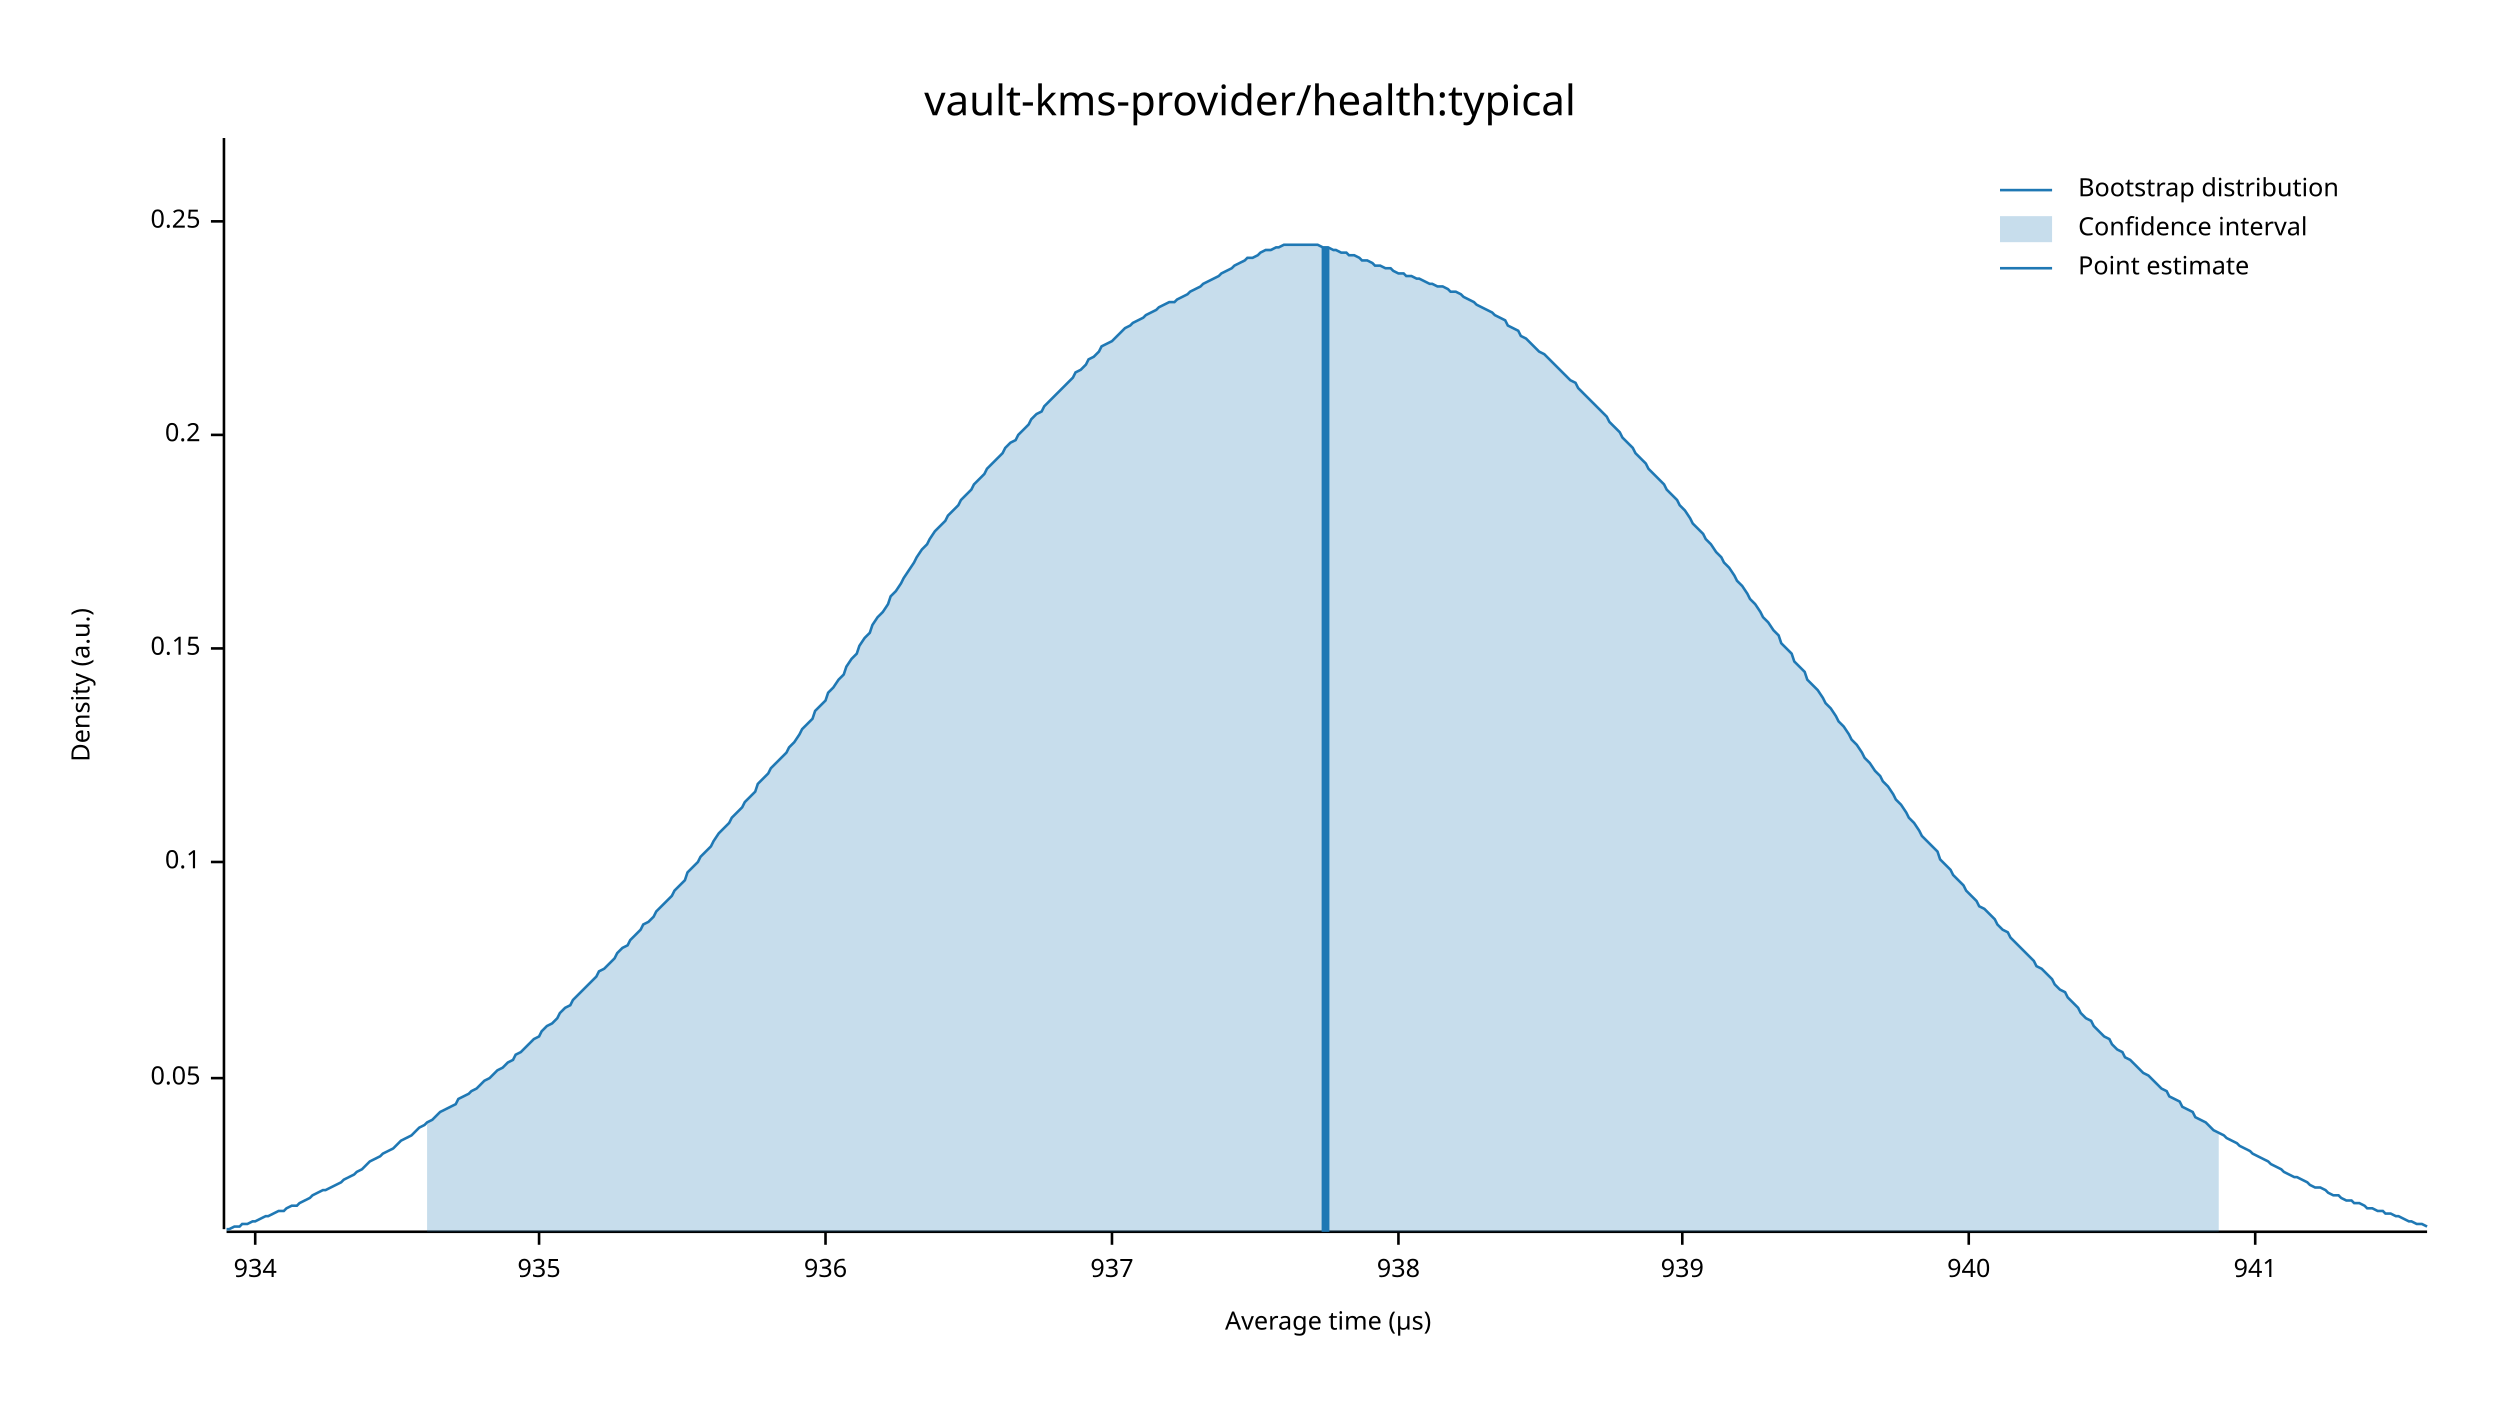
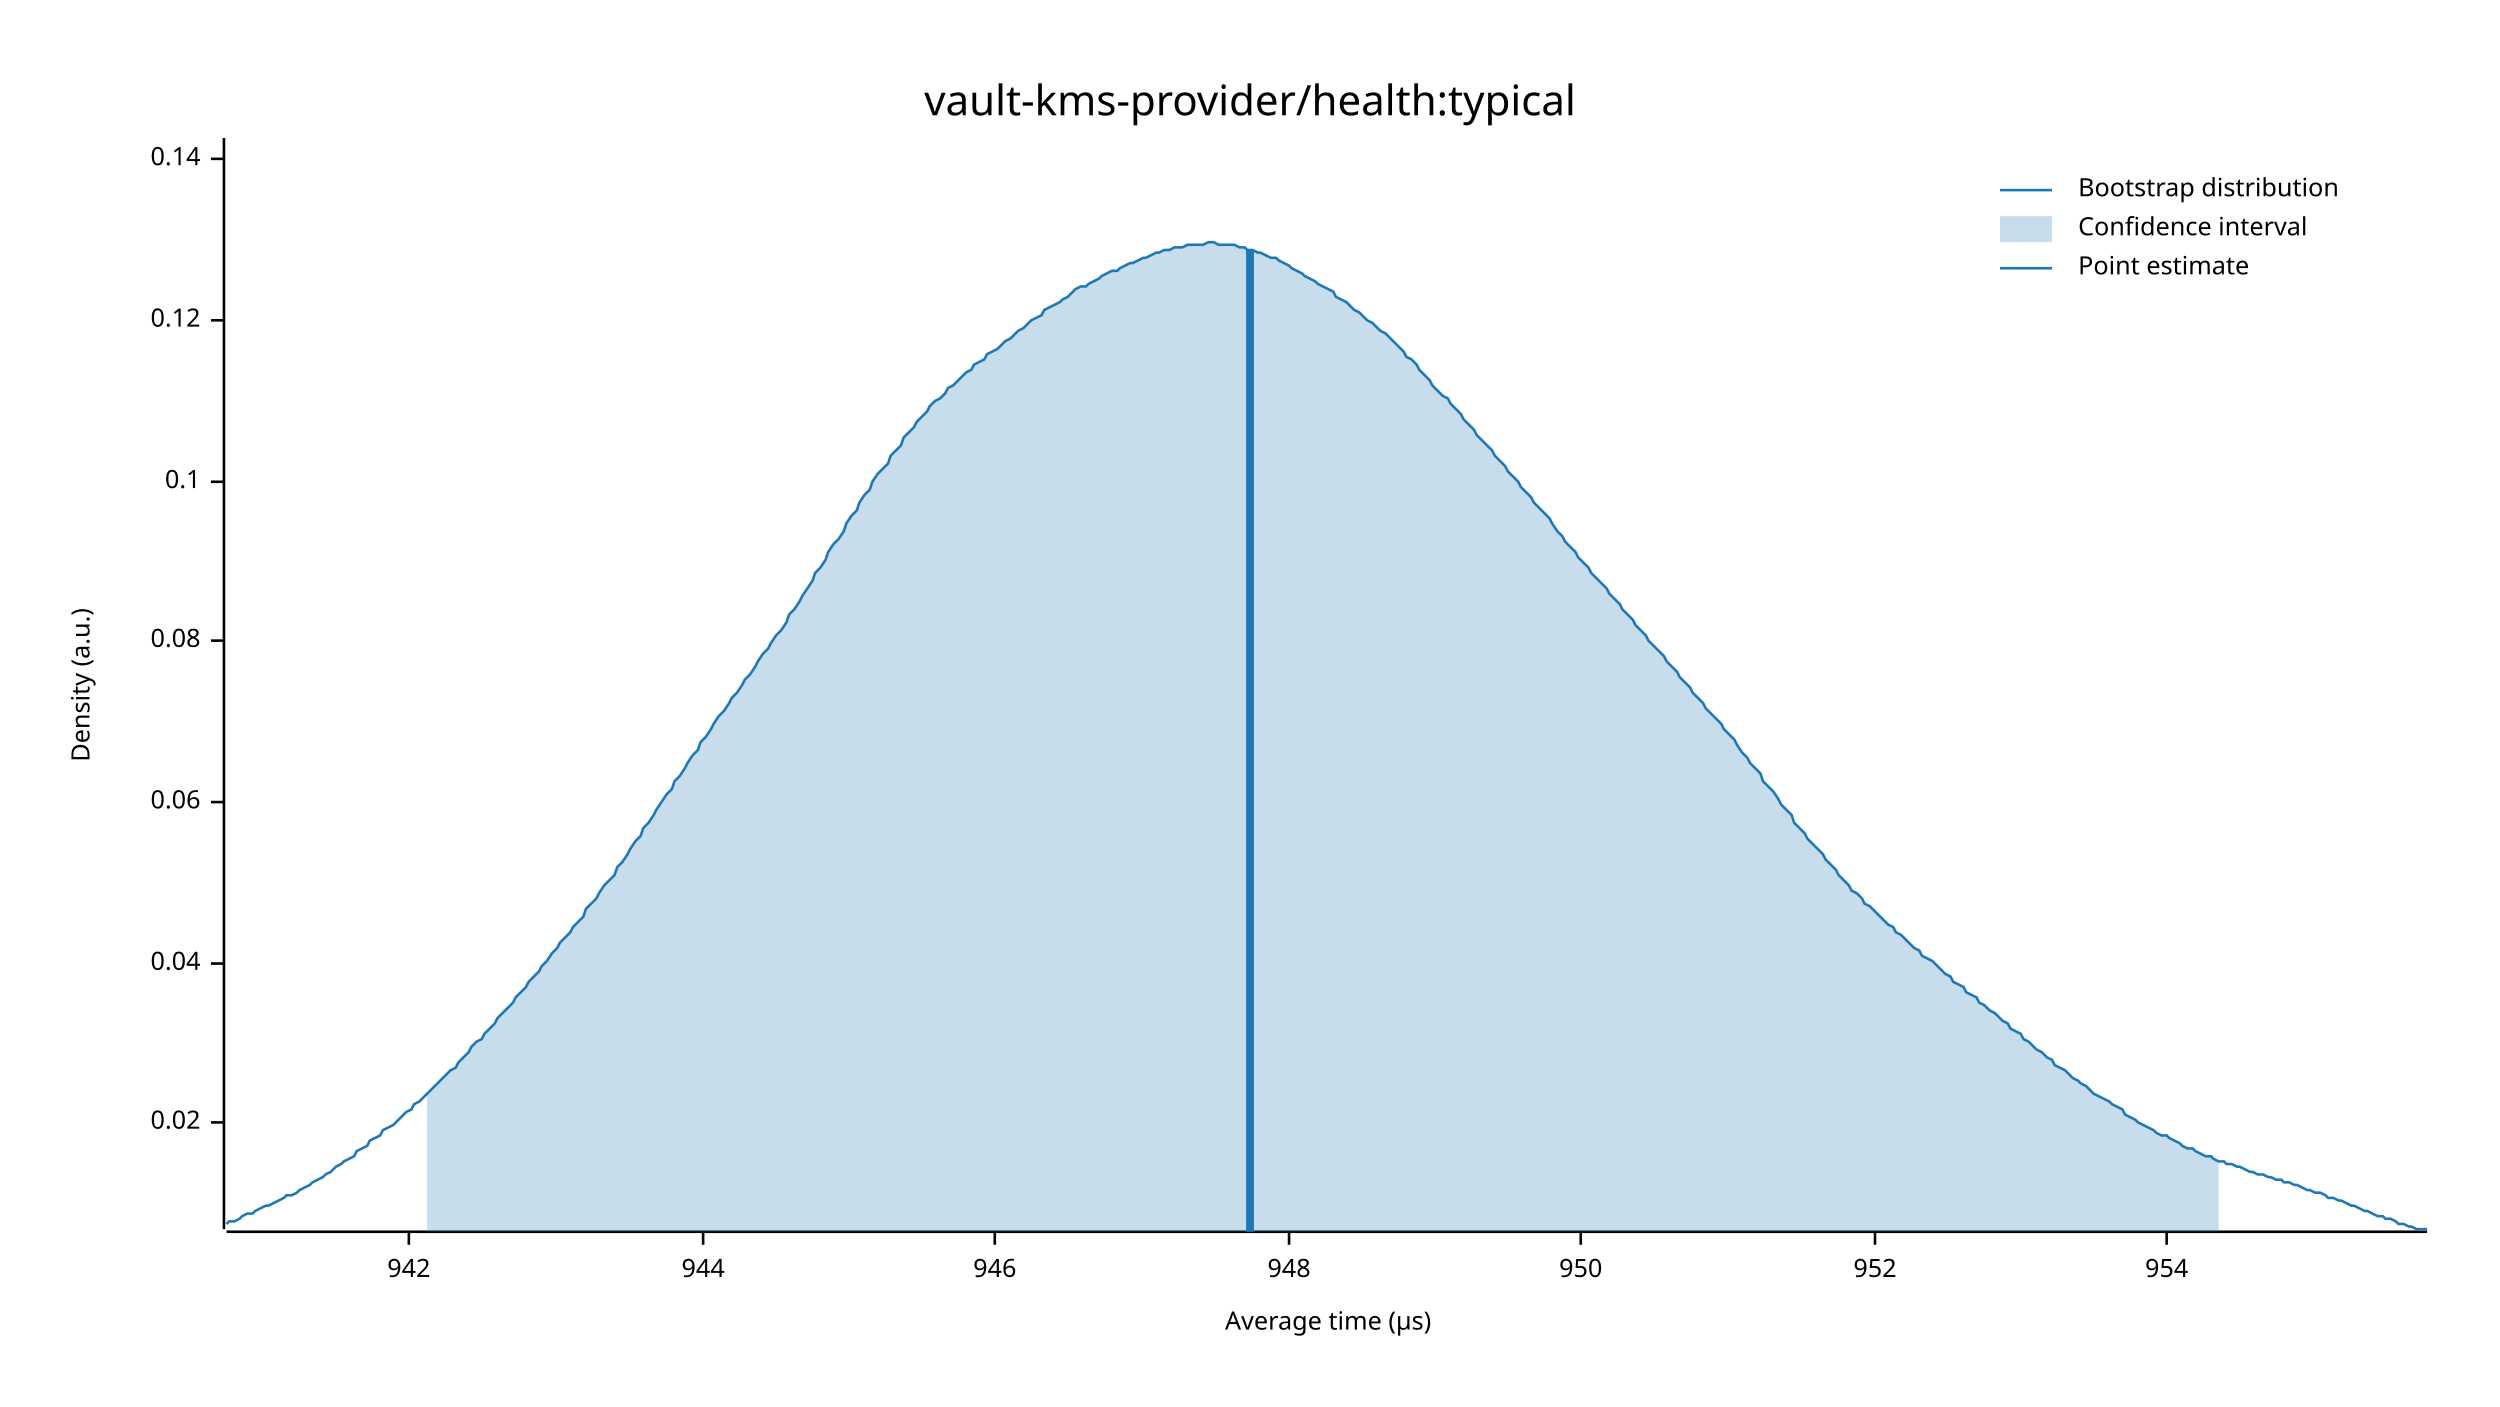
<svg xmlns="http://www.w3.org/2000/svg" width="960" height="540" viewBox="0 0 960 540">
  <text x="480" y="32" dy="0.76em" text-anchor="middle" font-family="sans-serif" font-size="16.129" opacity="1" fill="#000000">
vault-kms-provider/health:typical
</text>
  <text x="27" y="263" dy="0.76em" text-anchor="middle" font-family="sans-serif" font-size="9.677" opacity="1" fill="#000000" transform="rotate(270, 27, 263)">
Density (a.u.)
</text>
  <text x="510" y="513" dy="-0.5ex" text-anchor="middle" font-family="sans-serif" font-size="9.677" opacity="1" fill="#000000">
Average time (µs)
</text>
  <polyline fill="none" opacity="1" stroke="#000000" stroke-width="1" points="86,53 86,472 " />
-   <text x="77" y="414" dy="0.5ex" text-anchor="end" font-family="sans-serif" font-size="9.677" opacity="1" fill="#000000">
- 0.05
+   <text x="77" y="431" dy="0.5ex" text-anchor="end" font-family="sans-serif" font-size="9.677" opacity="1" fill="#000000">
+ 0.02
</text>
-   <polyline fill="none" opacity="1" stroke="#000000" stroke-width="1" points="81,414 86,414 " />
-   <text x="77" y="331" dy="0.5ex" text-anchor="end" font-family="sans-serif" font-size="9.677" opacity="1" fill="#000000">
+   <polyline fill="none" opacity="1" stroke="#000000" stroke-width="1" points="81,431 86,431 " />
+   <text x="77" y="370" dy="0.5ex" text-anchor="end" font-family="sans-serif" font-size="9.677" opacity="1" fill="#000000">
+ 0.04
+ </text>
+   <polyline fill="none" opacity="1" stroke="#000000" stroke-width="1" points="81,370 86,370 " />
+   <text x="77" y="308" dy="0.5ex" text-anchor="end" font-family="sans-serif" font-size="9.677" opacity="1" fill="#000000">
+ 0.06
+ </text>
+   <polyline fill="none" opacity="1" stroke="#000000" stroke-width="1" points="81,308 86,308 " />
+   <text x="77" y="246" dy="0.5ex" text-anchor="end" font-family="sans-serif" font-size="9.677" opacity="1" fill="#000000">
+ 0.08
+ </text>
+   <polyline fill="none" opacity="1" stroke="#000000" stroke-width="1" points="81,246 86,246 " />
+   <text x="77" y="185" dy="0.5ex" text-anchor="end" font-family="sans-serif" font-size="9.677" opacity="1" fill="#000000">
0.1
</text>
-   <polyline fill="none" opacity="1" stroke="#000000" stroke-width="1" points="81,331 86,331 " />
-   <text x="77" y="249" dy="0.5ex" text-anchor="end" font-family="sans-serif" font-size="9.677" opacity="1" fill="#000000">
- 0.15
+   <polyline fill="none" opacity="1" stroke="#000000" stroke-width="1" points="81,185 86,185 " />
+   <text x="77" y="123" dy="0.5ex" text-anchor="end" font-family="sans-serif" font-size="9.677" opacity="1" fill="#000000">
+ 0.12
</text>
-   <polyline fill="none" opacity="1" stroke="#000000" stroke-width="1" points="81,249 86,249 " />
-   <text x="77" y="167" dy="0.5ex" text-anchor="end" font-family="sans-serif" font-size="9.677" opacity="1" fill="#000000">
- 0.2
+   <polyline fill="none" opacity="1" stroke="#000000" stroke-width="1" points="81,123 86,123 " />
+   <text x="77" y="61" dy="0.5ex" text-anchor="end" font-family="sans-serif" font-size="9.677" opacity="1" fill="#000000">
+ 0.14
</text>
-   <polyline fill="none" opacity="1" stroke="#000000" stroke-width="1" points="81,167 86,167 " />
-   <text x="77" y="85" dy="0.5ex" text-anchor="end" font-family="sans-serif" font-size="9.677" opacity="1" fill="#000000">
- 0.25
+   <polyline fill="none" opacity="1" stroke="#000000" stroke-width="1" points="81,61 86,61 " />
+   <polyline fill="none" opacity="1" stroke="#000000" stroke-width="1" points="87,473 932,473 " />
+   <text x="157" y="483" dy="0.76em" text-anchor="middle" font-family="sans-serif" font-size="9.677" opacity="1" fill="#000000">
+ 942
</text>
-   <polyline fill="none" opacity="1" stroke="#000000" stroke-width="1" points="81,85 86,85 " />
-   <polyline fill="none" opacity="1" stroke="#000000" stroke-width="1" points="87,473 932,473 " />
-   <text x="98" y="483" dy="0.76em" text-anchor="middle" font-family="sans-serif" font-size="9.677" opacity="1" fill="#000000">
- 934
+   <polyline fill="none" opacity="1" stroke="#000000" stroke-width="1" points="157,473 157,478 " />
+   <text x="270" y="483" dy="0.76em" text-anchor="middle" font-family="sans-serif" font-size="9.677" opacity="1" fill="#000000">
+ 944
</text>
-   <polyline fill="none" opacity="1" stroke="#000000" stroke-width="1" points="98,473 98,478 " />
-   <text x="207" y="483" dy="0.76em" text-anchor="middle" font-family="sans-serif" font-size="9.677" opacity="1" fill="#000000">
- 935
+   <polyline fill="none" opacity="1" stroke="#000000" stroke-width="1" points="270,473 270,478 " />
+   <text x="382" y="483" dy="0.76em" text-anchor="middle" font-family="sans-serif" font-size="9.677" opacity="1" fill="#000000">
+ 946
</text>
-   <polyline fill="none" opacity="1" stroke="#000000" stroke-width="1" points="207,473 207,478 " />
-   <text x="317" y="483" dy="0.76em" text-anchor="middle" font-family="sans-serif" font-size="9.677" opacity="1" fill="#000000">
- 936
+   <polyline fill="none" opacity="1" stroke="#000000" stroke-width="1" points="382,473 382,478 " />
+   <text x="495" y="483" dy="0.76em" text-anchor="middle" font-family="sans-serif" font-size="9.677" opacity="1" fill="#000000">
+ 948
</text>
-   <polyline fill="none" opacity="1" stroke="#000000" stroke-width="1" points="317,473 317,478 " />
-   <text x="427" y="483" dy="0.76em" text-anchor="middle" font-family="sans-serif" font-size="9.677" opacity="1" fill="#000000">
- 937
+   <polyline fill="none" opacity="1" stroke="#000000" stroke-width="1" points="495,473 495,478 " />
+   <text x="607" y="483" dy="0.76em" text-anchor="middle" font-family="sans-serif" font-size="9.677" opacity="1" fill="#000000">
+ 950
</text>
-   <polyline fill="none" opacity="1" stroke="#000000" stroke-width="1" points="427,473 427,478 " />
-   <text x="537" y="483" dy="0.76em" text-anchor="middle" font-family="sans-serif" font-size="9.677" opacity="1" fill="#000000">
- 938
+   <polyline fill="none" opacity="1" stroke="#000000" stroke-width="1" points="607,473 607,478 " />
+   <text x="720" y="483" dy="0.76em" text-anchor="middle" font-family="sans-serif" font-size="9.677" opacity="1" fill="#000000">
+ 952
</text>
-   <polyline fill="none" opacity="1" stroke="#000000" stroke-width="1" points="537,473 537,478 " />
-   <text x="646" y="483" dy="0.76em" text-anchor="middle" font-family="sans-serif" font-size="9.677" opacity="1" fill="#000000">
- 939
+   <polyline fill="none" opacity="1" stroke="#000000" stroke-width="1" points="720,473 720,478 " />
+   <text x="832" y="483" dy="0.76em" text-anchor="middle" font-family="sans-serif" font-size="9.677" opacity="1" fill="#000000">
+ 954
</text>
-   <polyline fill="none" opacity="1" stroke="#000000" stroke-width="1" points="646,473 646,478 " />
-   <text x="756" y="483" dy="0.76em" text-anchor="middle" font-family="sans-serif" font-size="9.677" opacity="1" fill="#000000">
- 940
- </text>
-   <polyline fill="none" opacity="1" stroke="#000000" stroke-width="1" points="756,473 756,478 " />
-   <text x="866" y="483" dy="0.76em" text-anchor="middle" font-family="sans-serif" font-size="9.677" opacity="1" fill="#000000">
- 941
- </text>
-   <polyline fill="none" opacity="1" stroke="#000000" stroke-width="1" points="866,473 866,478 " />
-   <polyline fill="none" opacity="1" stroke="#1F78B4" stroke-width="1" points="87,472 88,472 90,471 92,471 93,470 95,470 97,469 98,469 100,468 102,467 103,467 105,466 107,465 109,465 110,464 112,463 114,463 115,462 117,461 119,460 120,459 122,458 124,457 125,457 127,456 129,455 131,454 132,453 134,452 136,451 137,450 139,449 141,447 142,446 144,445 146,444 147,443 149,442 151,441 153,439 154,438 156,437 158,436 159,435 161,433 163,432 164,431 166,430 168,428 169,427 171,426 173,425 175,424 176,422 178,421 180,420 181,419 183,418 185,416 186,415 188,414 190,412 191,411 193,410 195,408 197,407 198,405 200,404 202,402 203,401 205,399 207,398 208,396 210,394 212,393 214,391 215,389 217,387 219,386 220,384 222,382 224,380 225,379 227,377 229,375 230,373 232,372 234,370 236,368 237,366 239,364 241,363 242,361 244,359 246,357 247,355 249,354 251,352 252,350 254,348 256,346 258,344 259,342 261,340 263,338 264,335 266,333 268,331 269,329 271,327 273,325 274,323 276,320 278,318 280,316 281,314 283,312 285,310 286,308 288,306 290,304 291,301 293,299 295,297 296,295 298,293 300,291 302,289 303,287 305,285 307,282 308,280 310,278 312,276 313,273 315,271 317,269 318,266 320,264 322,261 324,259 325,256 327,253 329,251 330,248 332,245 334,243 335,240 337,237 339,235 341,232 342,229 344,227 346,224 347,222 349,219 351,216 352,214 354,211 356,209 357,207 359,204 361,202 363,200 364,198 366,196 368,194 369,192 371,190 373,188 374,186 376,184 378,182 379,180 381,178 383,176 385,174 386,172 388,170 390,169 391,167 393,165 395,163 396,161 398,159 400,158 401,156 403,154 405,152 407,150 408,149 410,147 412,145 413,143 415,142 417,140 418,138 420,137 422,135 423,133 425,132 427,131 429,129 430,128 432,126 434,125 435,124 437,123 439,122 440,121 442,120 444,119 445,118 447,117 449,116 451,116 452,115 454,114 456,113 457,112 459,111 461,110 462,109 464,108 466,107 468,106 469,105 471,104 473,103 474,102 476,101 478,100 479,99 481,99 483,98 484,97 486,96 488,96 490,95 491,95 493,94 495,94 496,94 498,94 500,94 501,94 503,94 505,94 506,94 508,95 510,95 512,96 513,96 515,97 517,97 518,98 520,98 522,99 523,100 525,100 527,101 528,102 530,102 532,103 534,103 535,104 537,105 539,105 540,106 542,106 544,107 545,107 547,108 549,109 550,109 552,110 554,110 556,111 557,112 559,112 561,113 562,114 564,115 566,116 567,117 569,118 571,119 573,120 574,121 576,122 578,123 579,125 581,126 583,127 584,129 586,130 588,132 589,133 591,135 593,136 595,138 596,139 598,141 600,143 601,144 603,146 605,147 606,149 608,151 610,153 611,154 613,156 615,158 617,160 618,162 620,164 622,166 623,168 625,170 627,172 628,174 630,176 632,178 633,180 635,182 637,184 639,186 640,188 642,190 644,192 645,194 647,196 649,199 650,201 652,203 654,205 655,207 657,209 659,212 661,214 662,216 664,218 666,221 667,223 669,225 671,228 672,230 674,232 676,235 677,237 679,239 681,242 683,244 684,247 686,249 688,251 689,254 691,256 693,258 694,261 696,263 698,265 700,268 701,270 703,272 705,275 706,277 708,279 710,282 711,284 713,286 715,289 716,291 718,293 720,296 722,298 723,300 725,302 727,305 728,307 730,309 732,312 733,314 735,316 737,319 738,321 740,323 742,325 744,327 745,330 747,332 749,334 750,336 752,338 754,340 755,342 757,344 759,346 760,348 762,349 764,351 766,353 767,355 769,357 771,358 772,360 774,362 776,364 777,365 779,367 781,369 782,371 784,372 786,374 788,376 789,378 791,380 793,381 794,383 796,385 798,387 799,389 801,391 803,392 804,394 806,396 808,398 810,399 811,401 813,403 815,404 816,406 818,407 820,409 821,410 823,412 825,413 827,415 828,416 830,418 832,419 833,421 835,422 837,423 838,425 840,426 842,427 843,429 845,430 847,431 849,433 850,434 852,435 854,436 855,437 857,438 859,439 860,440 862,441 864,442 865,443 867,444 869,445 871,446 872,447 874,448 876,449 877,450 879,451 881,452 882,452 884,453 886,454 887,455 889,456 891,456 893,457 894,458 896,459 898,459 899,460 901,461 903,461 904,462 906,462 908,463 909,464 911,464 913,465 915,465 916,466 918,466 920,467 921,467 923,468 925,469 926,469 928,470 930,470 932,471 " />
-   <polygon opacity="0.25" fill="#1F78B4" points="164,431 166,430 168,428 169,427 171,426 173,425 175,424 176,422 178,421 180,420 181,419 183,418 185,416 186,415 188,414 190,412 191,411 193,410 195,408 197,407 198,405 200,404 202,402 203,401 205,399 207,398 208,396 210,394 212,393 214,391 215,389 217,387 219,386 220,384 222,382 224,380 225,379 227,377 229,375 230,373 232,372 234,370 236,368 237,366 239,364 241,363 242,361 244,359 246,357 247,355 249,354 251,352 252,350 254,348 256,346 258,344 259,342 261,340 263,338 264,335 266,333 268,331 269,329 271,327 273,325 274,323 276,320 278,318 280,316 281,314 283,312 285,310 286,308 288,306 290,304 291,301 293,299 295,297 296,295 298,293 300,291 302,289 303,287 305,285 307,282 308,280 310,278 312,276 313,273 315,271 317,269 318,266 320,264 322,261 324,259 325,256 327,253 329,251 330,248 332,245 334,243 335,240 337,237 339,235 341,232 342,229 344,227 346,224 347,222 349,219 351,216 352,214 354,211 356,209 357,207 359,204 361,202 363,200 364,198 366,196 368,194 369,192 371,190 373,188 374,186 376,184 378,182 379,180 381,178 383,176 385,174 386,172 388,170 390,169 391,167 393,165 395,163 396,161 398,159 400,158 401,156 403,154 405,152 407,150 408,149 410,147 412,145 413,143 415,142 417,140 418,138 420,137 422,135 423,133 425,132 427,131 429,129 430,128 432,126 434,125 435,124 437,123 439,122 440,121 442,120 444,119 445,118 447,117 449,116 451,116 452,115 454,114 456,113 457,112 459,111 461,110 462,109 464,108 466,107 468,106 469,105 471,104 473,103 474,102 476,101 478,100 479,99 481,99 483,98 484,97 486,96 488,96 490,95 491,95 493,94 495,94 496,94 498,94 500,94 501,94 503,94 505,94 506,94 508,95 510,95 512,96 513,96 515,97 517,97 518,98 520,98 522,99 523,100 525,100 527,101 528,102 530,102 532,103 534,103 535,104 537,105 539,105 540,106 542,106 544,107 545,107 547,108 549,109 550,109 552,110 554,110 556,111 557,112 559,112 561,113 562,114 564,115 566,116 567,117 569,118 571,119 573,120 574,121 576,122 578,123 579,125 581,126 583,127 584,129 586,130 588,132 589,133 591,135 593,136 595,138 596,139 598,141 600,143 601,144 603,146 605,147 606,149 608,151 610,153 611,154 613,156 615,158 617,160 618,162 620,164 622,166 623,168 625,170 627,172 628,174 630,176 632,178 633,180 635,182 637,184 639,186 640,188 642,190 644,192 645,194 647,196 649,199 650,201 652,203 654,205 655,207 657,209 659,212 661,214 662,216 664,218 666,221 667,223 669,225 671,228 672,230 674,232 676,235 677,237 679,239 681,242 683,244 684,247 686,249 688,251 689,254 691,256 693,258 694,261 696,263 698,265 700,268 701,270 703,272 705,275 706,277 708,279 710,282 711,284 713,286 715,289 716,291 718,293 720,296 722,298 723,300 725,302 727,305 728,307 730,309 732,312 733,314 735,316 737,319 738,321 740,323 742,325 744,327 745,330 747,332 749,334 750,336 752,338 754,340 755,342 757,344 759,346 760,348 762,349 764,351 766,353 767,355 769,357 771,358 772,360 774,362 776,364 777,365 779,367 781,369 782,371 784,372 786,374 788,376 789,378 791,380 793,381 794,383 796,385 798,387 799,389 801,391 803,392 804,394 806,396 808,398 810,399 811,401 813,403 815,404 816,406 818,407 820,409 821,410 823,412 825,413 827,415 828,416 830,418 832,419 833,421 835,422 837,423 838,425 840,426 842,427 843,429 845,430 847,431 849,433 850,434 852,435 852,473 164,473 " />
-   <polyline fill="none" opacity="1" stroke="#1F78B4" stroke-width="3" points="509,473 509,95 " />
+   <polyline fill="none" opacity="1" stroke="#000000" stroke-width="1" points="832,473 832,478 " />
+   <polyline fill="none" opacity="1" stroke="#1F78B4" stroke-width="1" points="87,470 88,469 90,469 92,468 93,467 95,466 97,466 98,465 100,464 102,463 103,463 105,462 107,461 109,460 110,459 112,459 114,458 115,457 117,456 119,455 120,454 122,453 124,452 125,451 127,450 129,448 131,447 132,446 134,445 136,444 137,442 139,441 141,440 142,438 144,437 146,436 147,434 149,433 151,432 153,430 154,429 156,427 158,426 159,424 161,423 163,421 164,420 166,418 168,416 169,415 171,413 173,411 175,410 176,408 178,406 180,404 181,402 183,400 185,399 186,397 188,395 190,393 191,391 193,389 195,387 197,385 198,383 200,381 202,379 203,377 205,375 207,373 208,371 210,369 212,366 214,364 215,362 217,360 219,358 220,356 222,354 224,352 225,349 227,347 229,345 230,343 232,340 234,338 236,336 237,333 239,331 241,328 242,326 244,323 246,321 247,318 249,316 251,313 252,311 254,308 256,305 258,303 259,300 261,298 263,295 264,293 266,290 268,288 269,285 271,283 273,280 274,278 276,275 278,273 280,270 281,268 283,266 285,263 286,261 288,259 290,256 291,254 293,251 295,249 296,247 298,244 300,242 302,239 303,236 305,234 307,231 308,229 310,226 312,223 313,220 315,218 317,215 318,212 320,209 322,207 324,204 325,201 327,198 329,196 330,193 332,190 334,188 335,185 337,182 339,180 341,178 342,175 344,173 346,171 347,168 349,166 351,164 352,162 354,160 356,158 357,156 359,154 361,153 363,151 364,149 366,148 368,146 369,145 371,143 373,142 374,140 376,139 378,138 379,136 381,135 383,134 385,132 386,131 388,130 390,128 391,127 393,126 395,124 396,123 398,122 400,121 401,119 403,118 405,117 407,116 408,115 410,114 412,112 413,111 415,110 417,110 418,109 420,108 422,107 423,106 425,105 427,104 429,104 430,103 432,102 434,101 435,101 437,100 439,99 440,99 442,98 444,97 445,97 447,96 449,96 451,95 452,95 454,95 456,94 457,94 459,94 461,94 462,94 464,93 466,93 468,94 469,94 471,94 473,94 474,94 476,95 478,95 479,96 481,96 483,97 484,97 486,98 488,99 490,99 491,100 493,101 495,102 496,103 498,104 500,105 501,106 503,107 505,108 506,109 508,110 510,111 512,112 513,114 515,115 517,116 518,117 520,119 522,120 523,121 525,123 527,124 528,125 530,127 532,128 534,130 535,131 537,133 539,135 540,137 542,138 544,140 545,142 547,144 549,146 550,148 552,150 554,152 556,153 557,155 559,157 561,159 562,161 564,163 566,165 567,167 569,169 571,171 573,173 574,175 576,177 578,179 579,181 581,183 583,185 584,187 586,189 588,191 589,193 591,195 593,197 595,199 596,201 598,204 600,206 601,208 603,210 605,212 606,214 608,216 610,218 611,220 613,222 615,224 617,226 618,228 620,230 622,232 623,234 625,236 627,238 628,240 630,242 632,244 633,246 635,248 637,250 639,252 640,254 642,256 644,258 645,260 647,262 649,264 650,266 652,268 654,270 655,272 657,274 659,276 661,278 662,280 664,282 666,284 667,286 669,289 671,291 672,293 674,295 676,297 677,300 679,302 681,304 683,307 684,309 686,311 688,313 689,316 691,318 693,320 694,322 696,324 698,326 700,328 701,330 703,332 705,334 706,336 708,338 710,340 711,342 713,343 715,345 716,347 718,348 720,350 722,352 723,353 725,355 727,356 728,358 730,359 732,361 733,362 735,364 737,365 738,367 740,368 742,369 744,371 745,372 747,374 749,375 750,377 752,378 754,379 755,381 757,382 759,383 760,385 762,386 764,388 766,389 767,390 769,392 771,393 772,395 774,396 776,397 777,399 779,400 781,402 782,403 784,404 786,406 788,407 789,409 791,410 793,411 794,412 796,414 798,415 799,416 801,417 803,419 804,420 806,421 808,422 810,423 811,424 813,425 815,426 816,428 818,429 820,430 821,431 823,432 825,433 827,434 828,435 830,436 832,436 833,437 835,438 837,439 838,440 840,441 842,441 843,442 845,443 847,444 849,444 850,445 852,446 854,446 855,447 857,447 859,448 860,448 862,449 864,450 865,450 867,451 869,451 871,452 872,452 874,453 876,453 877,454 879,454 881,455 882,455 884,456 886,457 887,457 889,458 891,458 893,459 894,460 896,460 898,461 899,461 901,462 903,463 904,463 906,464 908,465 909,465 911,466 913,467 915,467 916,468 918,468 920,469 921,470 923,470 925,471 926,471 928,472 930,472 932,472 " />
+   <polygon opacity="0.25" fill="#1F78B4" points="164,420 166,418 168,416 169,415 171,413 173,411 175,410 176,408 178,406 180,404 181,402 183,400 185,399 186,397 188,395 190,393 191,391 193,389 195,387 197,385 198,383 200,381 202,379 203,377 205,375 207,373 208,371 210,369 212,366 214,364 215,362 217,360 219,358 220,356 222,354 224,352 225,349 227,347 229,345 230,343 232,340 234,338 236,336 237,333 239,331 241,328 242,326 244,323 246,321 247,318 249,316 251,313 252,311 254,308 256,305 258,303 259,300 261,298 263,295 264,293 266,290 268,288 269,285 271,283 273,280 274,278 276,275 278,273 280,270 281,268 283,266 285,263 286,261 288,259 290,256 291,254 293,251 295,249 296,247 298,244 300,242 302,239 303,236 305,234 307,231 308,229 310,226 312,223 313,220 315,218 317,215 318,212 320,209 322,207 324,204 325,201 327,198 329,196 330,193 332,190 334,188 335,185 337,182 339,180 341,178 342,175 344,173 346,171 347,168 349,166 351,164 352,162 354,160 356,158 357,156 359,154 361,153 363,151 364,149 366,148 368,146 369,145 371,143 373,142 374,140 376,139 378,138 379,136 381,135 383,134 385,132 386,131 388,130 390,128 391,127 393,126 395,124 396,123 398,122 400,121 401,119 403,118 405,117 407,116 408,115 410,114 412,112 413,111 415,110 417,110 418,109 420,108 422,107 423,106 425,105 427,104 429,104 430,103 432,102 434,101 435,101 437,100 439,99 440,99 442,98 444,97 445,97 447,96 449,96 451,95 452,95 454,95 456,94 457,94 459,94 461,94 462,94 464,93 466,93 468,94 469,94 471,94 473,94 474,94 476,95 478,95 479,96 481,96 483,97 484,97 486,98 488,99 490,99 491,100 493,101 495,102 496,103 498,104 500,105 501,106 503,107 505,108 506,109 508,110 510,111 512,112 513,114 515,115 517,116 518,117 520,119 522,120 523,121 525,123 527,124 528,125 530,127 532,128 534,130 535,131 537,133 539,135 540,137 542,138 544,140 545,142 547,144 549,146 550,148 552,150 554,152 556,153 557,155 559,157 561,159 562,161 564,163 566,165 567,167 569,169 571,171 573,173 574,175 576,177 578,179 579,181 581,183 583,185 584,187 586,189 588,191 589,193 591,195 593,197 595,199 596,201 598,204 600,206 601,208 603,210 605,212 606,214 608,216 610,218 611,220 613,222 615,224 617,226 618,228 620,230 622,232 623,234 625,236 627,238 628,240 630,242 632,244 633,246 635,248 637,250 639,252 640,254 642,256 644,258 645,260 647,262 649,264 650,266 652,268 654,270 655,272 657,274 659,276 661,278 662,280 664,282 666,284 667,286 669,289 671,291 672,293 674,295 676,297 677,300 679,302 681,304 683,307 684,309 686,311 688,313 689,316 691,318 693,320 694,322 696,324 698,326 700,328 701,330 703,332 705,334 706,336 708,338 710,340 711,342 713,343 715,345 716,347 718,348 720,350 722,352 723,353 725,355 727,356 728,358 730,359 732,361 733,362 735,364 737,365 738,367 740,368 742,369 744,371 745,372 747,374 749,375 750,377 752,378 754,379 755,381 757,382 759,383 760,385 762,386 764,388 766,389 767,390 769,392 771,393 772,395 774,396 776,397 777,399 779,400 781,402 782,403 784,404 786,406 788,407 789,409 791,410 793,411 794,412 796,414 798,415 799,416 801,417 803,419 804,420 806,421 808,422 810,423 811,424 813,425 815,426 816,428 818,429 820,430 821,431 823,432 825,433 827,434 828,435 830,436 832,436 833,437 835,438 837,439 838,440 840,441 842,441 843,442 845,443 847,444 849,444 850,445 852,446 852,473 164,473 " />
+   <polyline fill="none" opacity="1" stroke="#1F78B4" stroke-width="3" points="480,473 480,96 " />
  <text x="798" y="68" dy="0.76em" text-anchor="start" font-family="sans-serif" font-size="9.677" opacity="1" fill="#000000">
Bootstrap distribution
</text>
  <text x="798" y="83" dy="0.76em" text-anchor="start" font-family="sans-serif" font-size="9.677" opacity="1" fill="#000000">
Confidence interval
</text>
  <text x="798" y="98" dy="0.76em" text-anchor="start" font-family="sans-serif" font-size="9.677" opacity="1" fill="#000000">
Point estimate
</text>
  <polyline fill="none" opacity="1" stroke="#1F78B4" stroke-width="1" points="768,73 788,73 " />
  <rect x="768" y="83" width="20" height="10" opacity="0.25" fill="#1F78B4" stroke="none" />
  <polyline fill="none" opacity="1" stroke="#1F78B4" stroke-width="1" points="768,103 788,103 " />
</svg>
